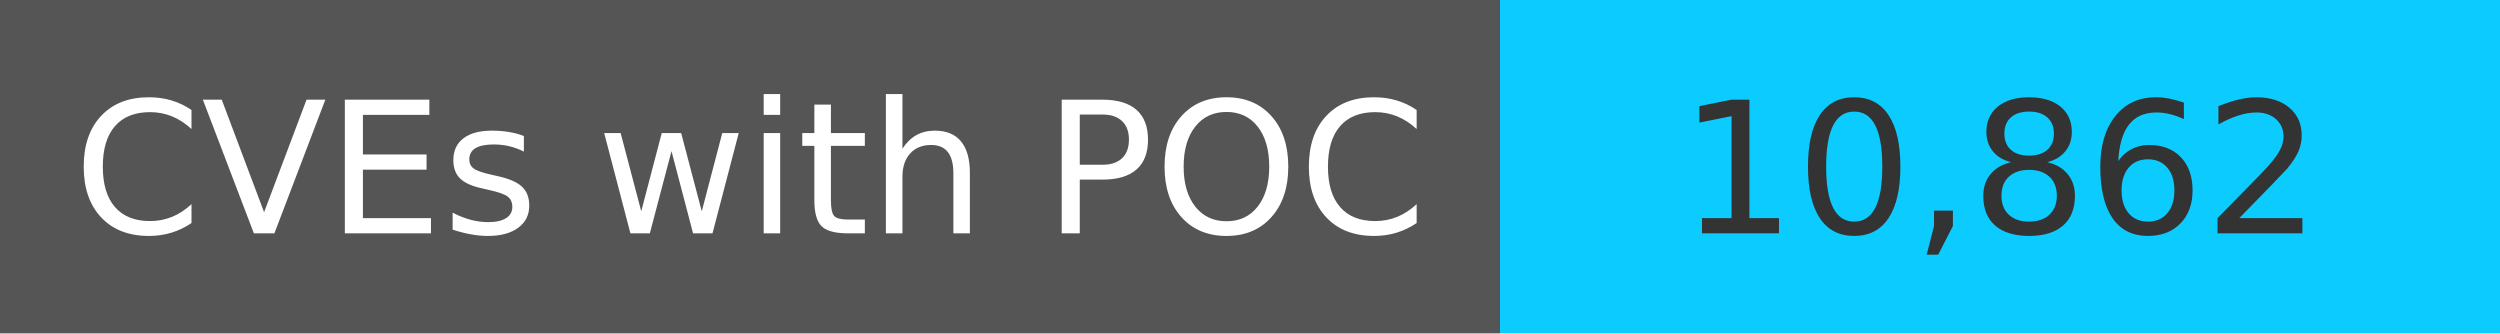
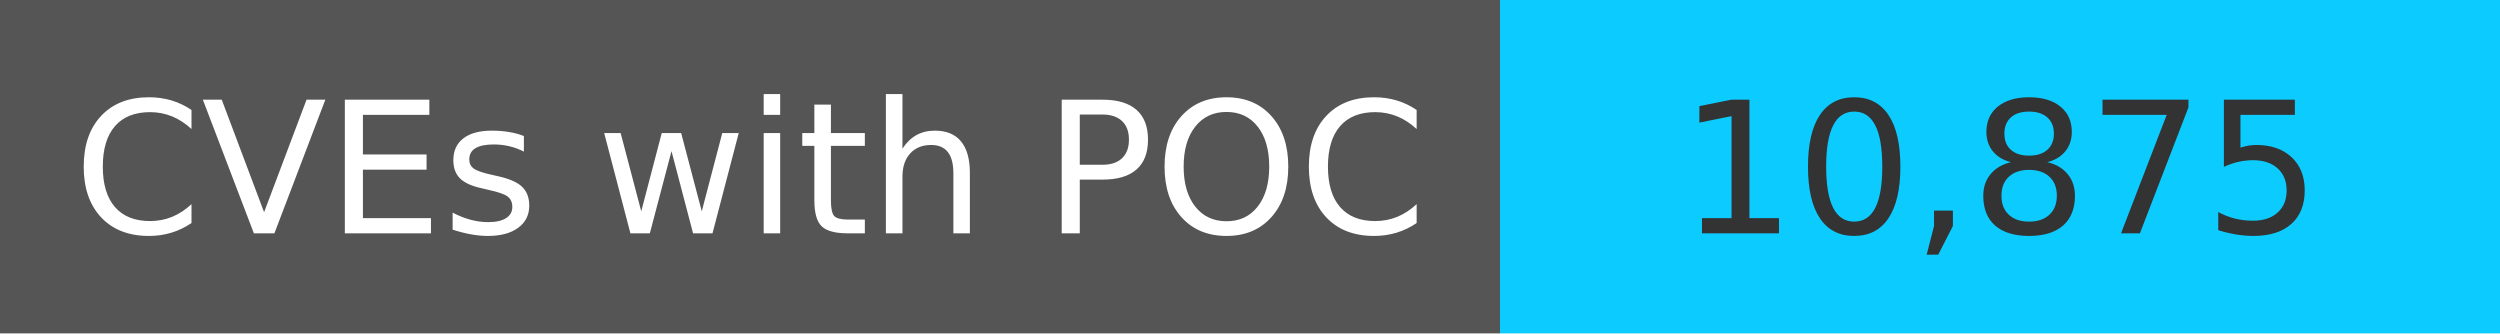
<svg xmlns="http://www.w3.org/2000/svg" width="150" height="20" role="img">
  <linearGradient id="s" x2="0" y2="100%">
    <stop offset="0" stop-color="#bbb" stop-opacity=".1" />
    <stop offset="1" stop-opacity=".1" />
  </linearGradient>
  <g>
    <rect width="90" height="20" fill="#555" />
    <rect x="90" width="267" height="20" fill="#0cccff" />
  </g>
  <g fill="#fff" text-anchor="middle" font-family="Verdana,Geneva,DejaVu Sans,sans-serif" text-rendering="geometricPrecision" font-size="110">
    <text x="450" y="140" transform="scale(.1)" fill="#fff">
            CVEs with POC
        </text>
    <text x="1200" y="140" transform="scale(.1)" fill="#333">
-             10,862
+             10,875
        </text>
  </g>
</svg>
